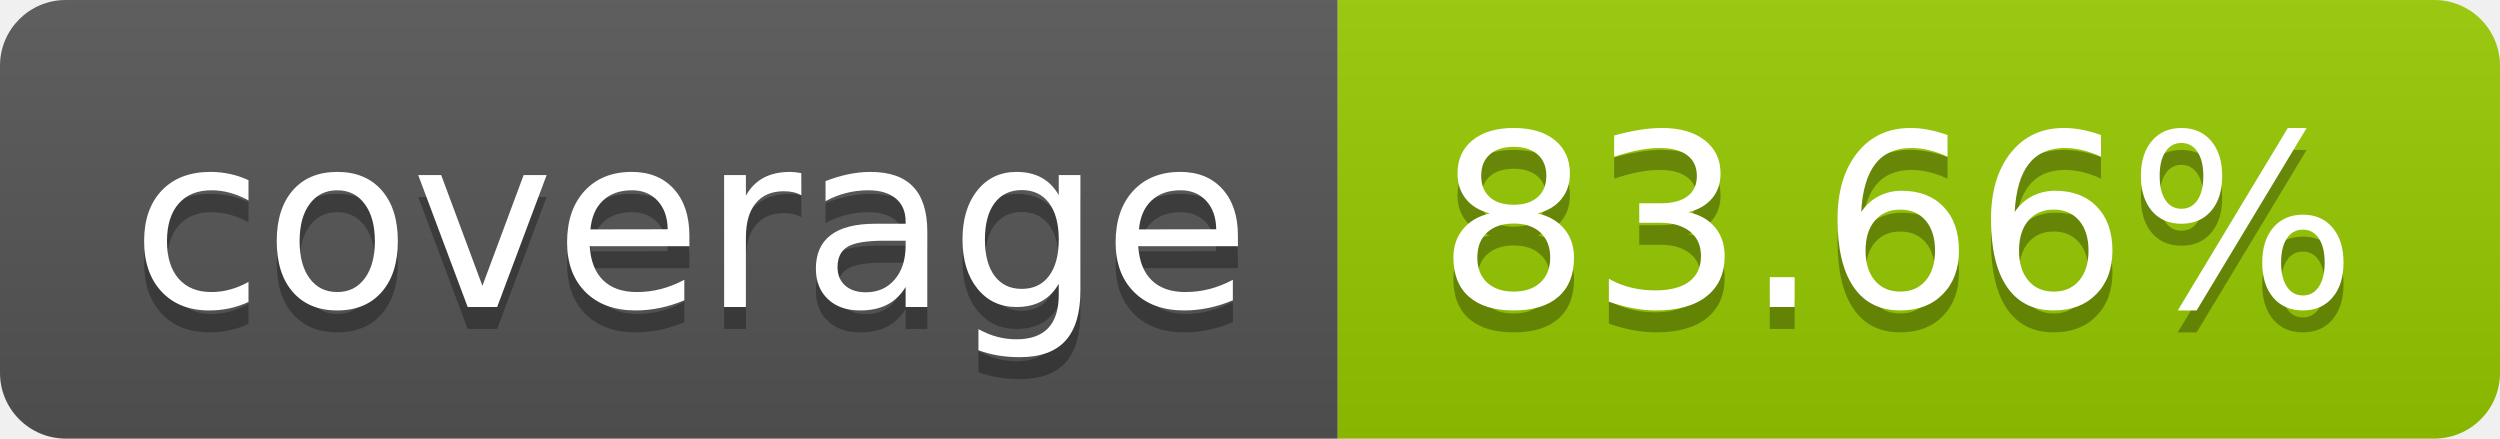
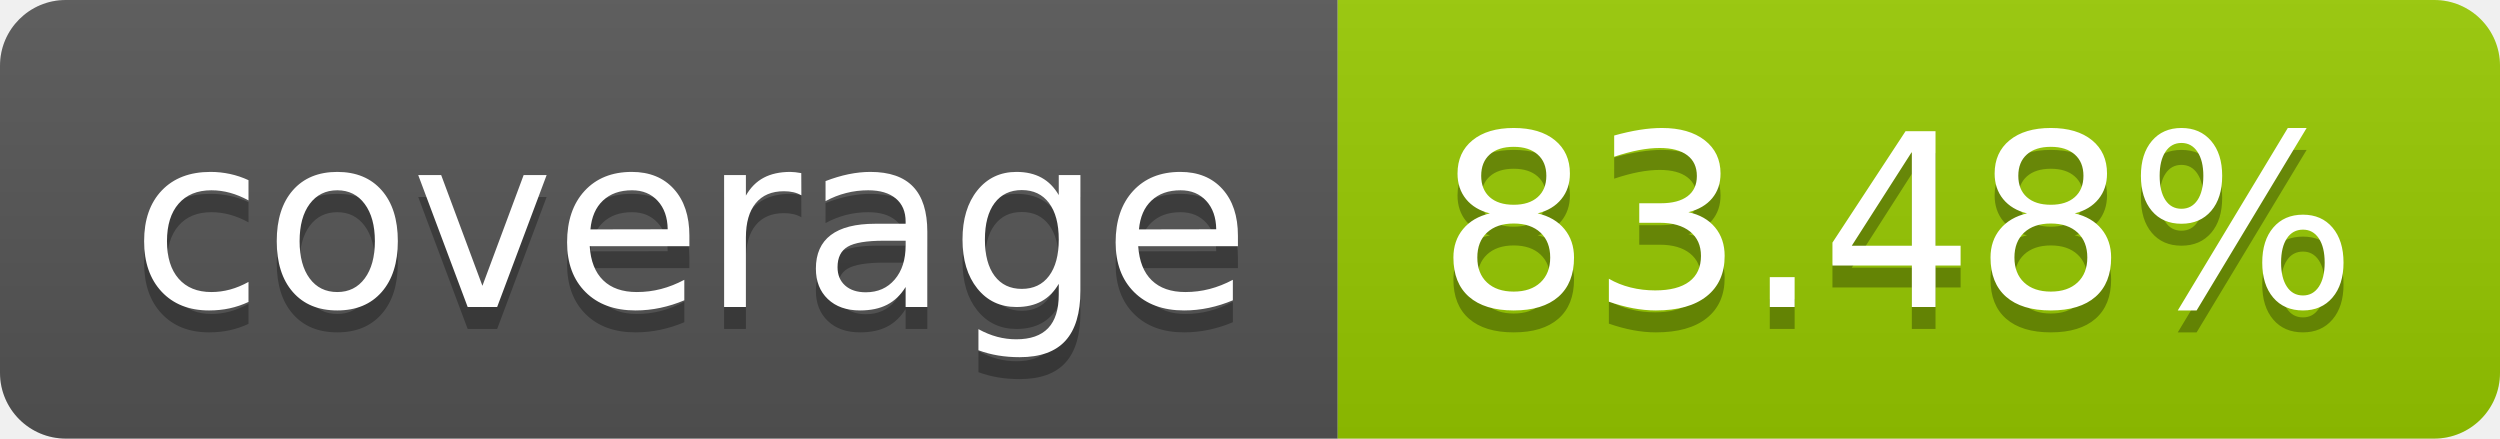
- <svg xmlns="http://www.w3.org/2000/svg" width="114" height="20" role="img" aria-label="coverage: 83.66%">
+ <svg xmlns="http://www.w3.org/2000/svg" width="114" height="20" role="img" aria-label="coverage: 83.48%">
  <linearGradient id="s" x2="0" y2="100%">
    <stop offset="0" stop-color="#bbb" stop-opacity=".1" />
    <stop offset="1" stop-opacity=".1" />
  </linearGradient>
  <clipPath id="r">
    <rect width="114" height="20" rx="3" fill="#fff" />
  </clipPath>
  <g clip-path="url(#r)">
    <rect width="61" height="20" fill="#555" />
    <rect x="61" width="53" height="20" fill="#97ca00" />
    <rect width="114" height="20" fill="url(#s)" />
  </g>
  <g fill="#fff" text-anchor="middle" font-family="Verdana,Geneva,DejaVu Sans,sans-serif" text-rendering="geometricPrecision" font-size="110">
    <text aria-hidden="true" x="315" y="150" fill="#010101" fill-opacity=".3" transform="scale(.1)" textLength="510">coverage</text>
    <text x="315" y="140" transform="scale(.1)" fill="#fff" textLength="510">coverage</text>
-     <text aria-hidden="true" x="865" y="150" fill="#010101" fill-opacity=".3" transform="scale(.1)" textLength="430">83.66%</text>
-     <text x="865" y="140" transform="scale(.1)" fill="#fff" textLength="430">83.66%</text>
+     <text aria-hidden="true" x="865" y="150" fill="#010101" fill-opacity=".3" transform="scale(.1)" textLength="430">83.48%</text>
+     <text x="865" y="140" transform="scale(.1)" fill="#fff" textLength="430">83.48%</text>
  </g>
</svg>
